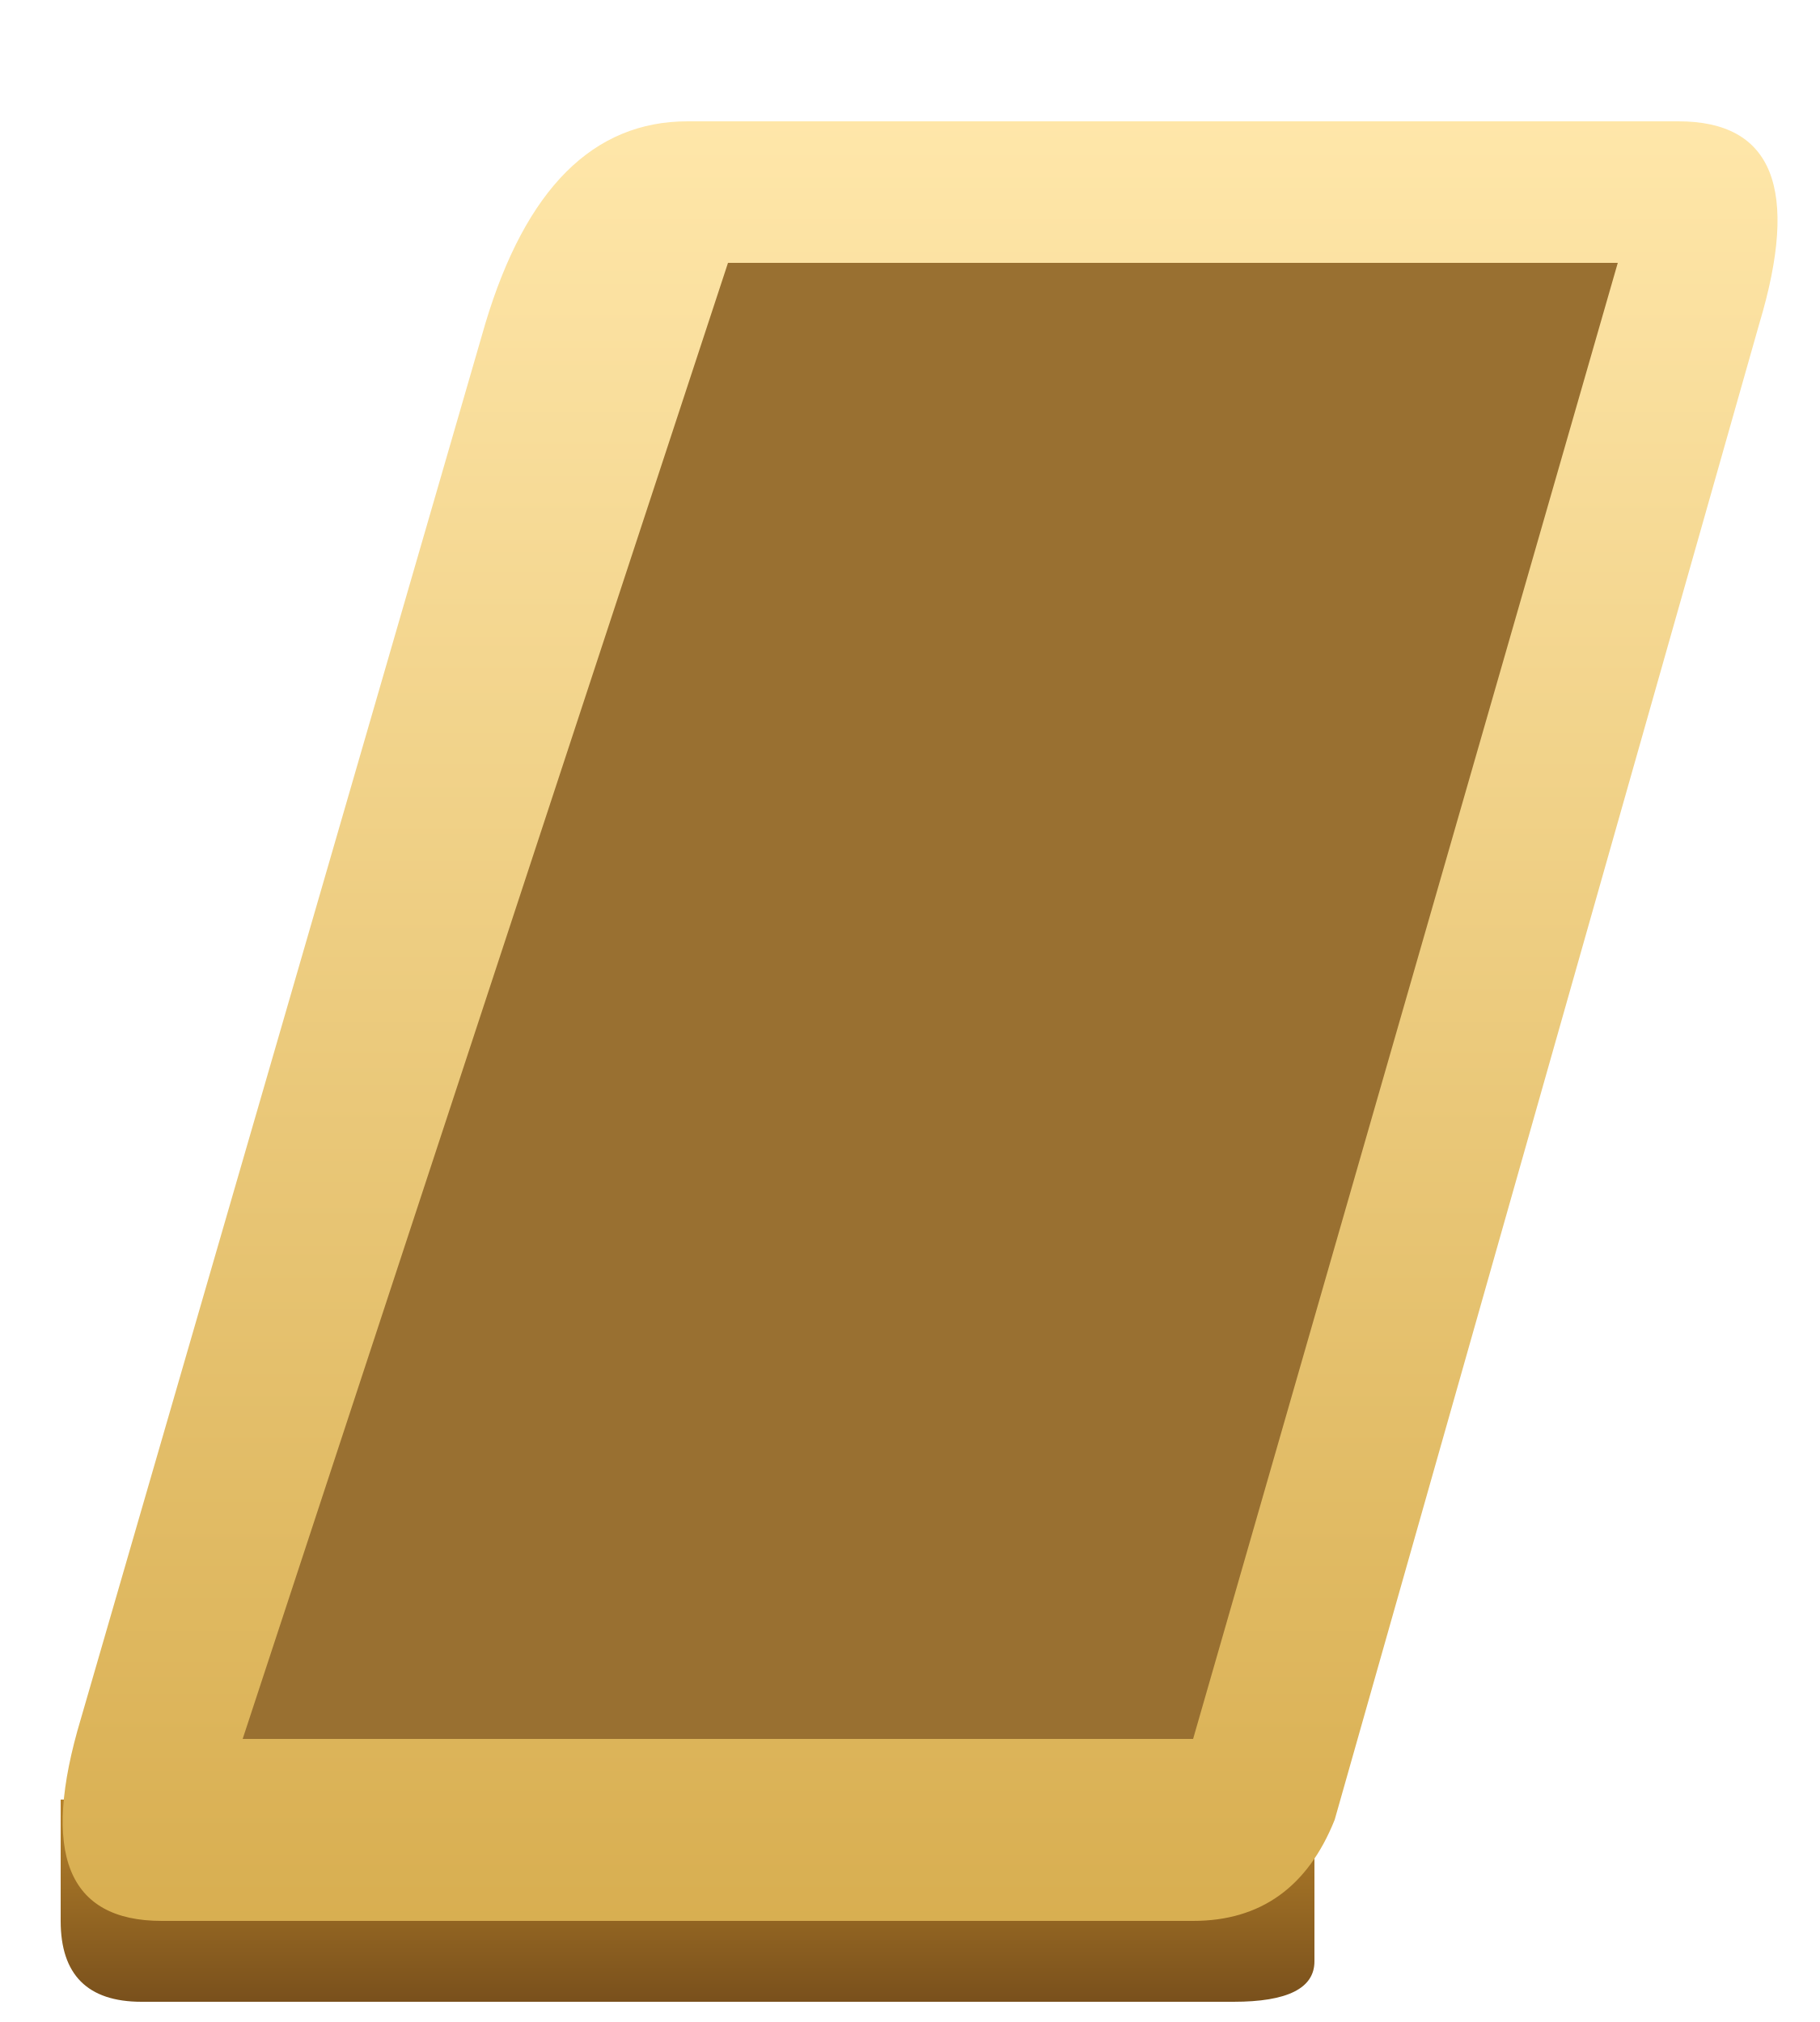
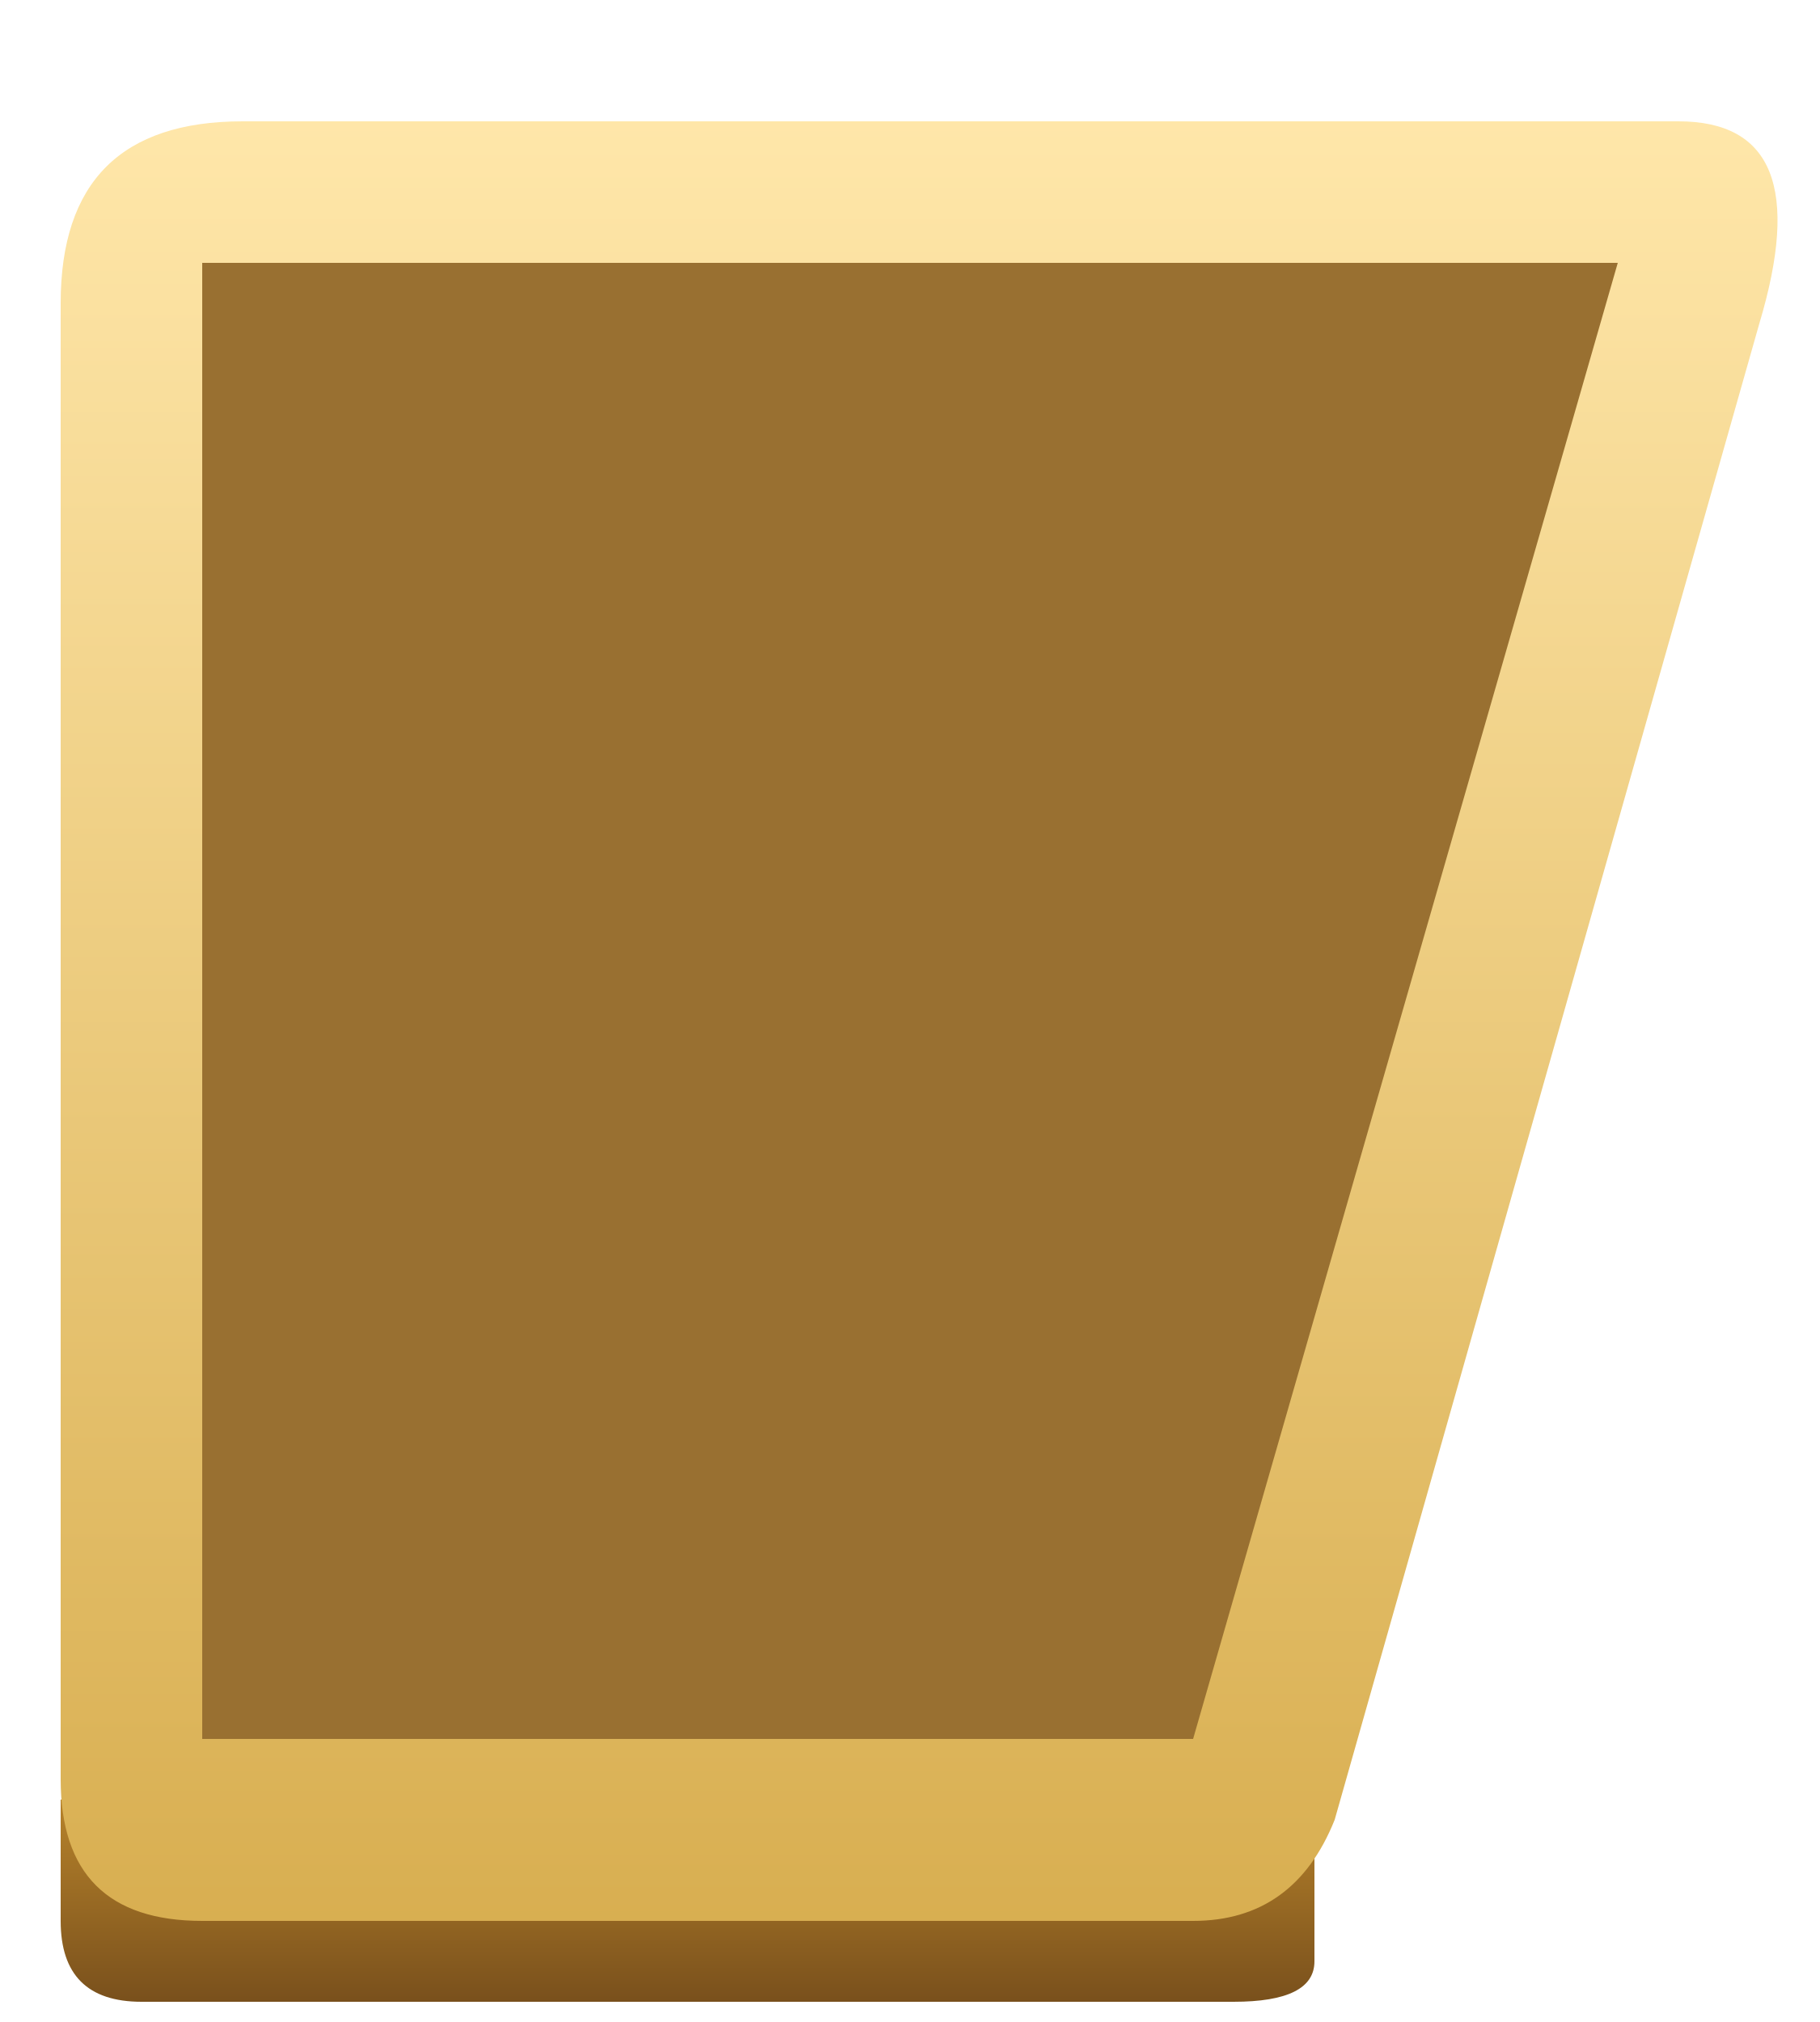
<svg xmlns="http://www.w3.org/2000/svg" viewBox="0 0 90 100">
  <defs>
    <linearGradient id="side" x2="0" y2="1">
      <stop stop-color="#b7832b" />
      <stop offset="1" stop-color="#79501c" />
    </linearGradient>
    <linearGradient id="bevel" x2="0" y2="1">
      <stop stop-color="#ffe7aa" />
      <stop offset="1" stop-color="#d8ae50" />
    </linearGradient>
  </defs>
  <path d="M3 89H65V97Q65 99 61 99H7Q3 99 3 95Z" fill="url(#side)" />
-   <path d="M34 6H83Q90 6 87 16L66 90Q64 95 59 95H8Q1 95 4 85L24 16Q27 6 34 6Z" fill="url(#bevel)" />
-   <path d="M36 13H80L59 86H12Z" fill="#997031" />
+   <path d="M12 6H83Q90 6 87 16L66 90Q64 95 59 95H10Q3 95 3 88V15Q3 6 12 6Z" fill="url(#bevel)" />
+   <path d="M10 13H80L59 86H10Z" fill="#997031" />
</svg>
